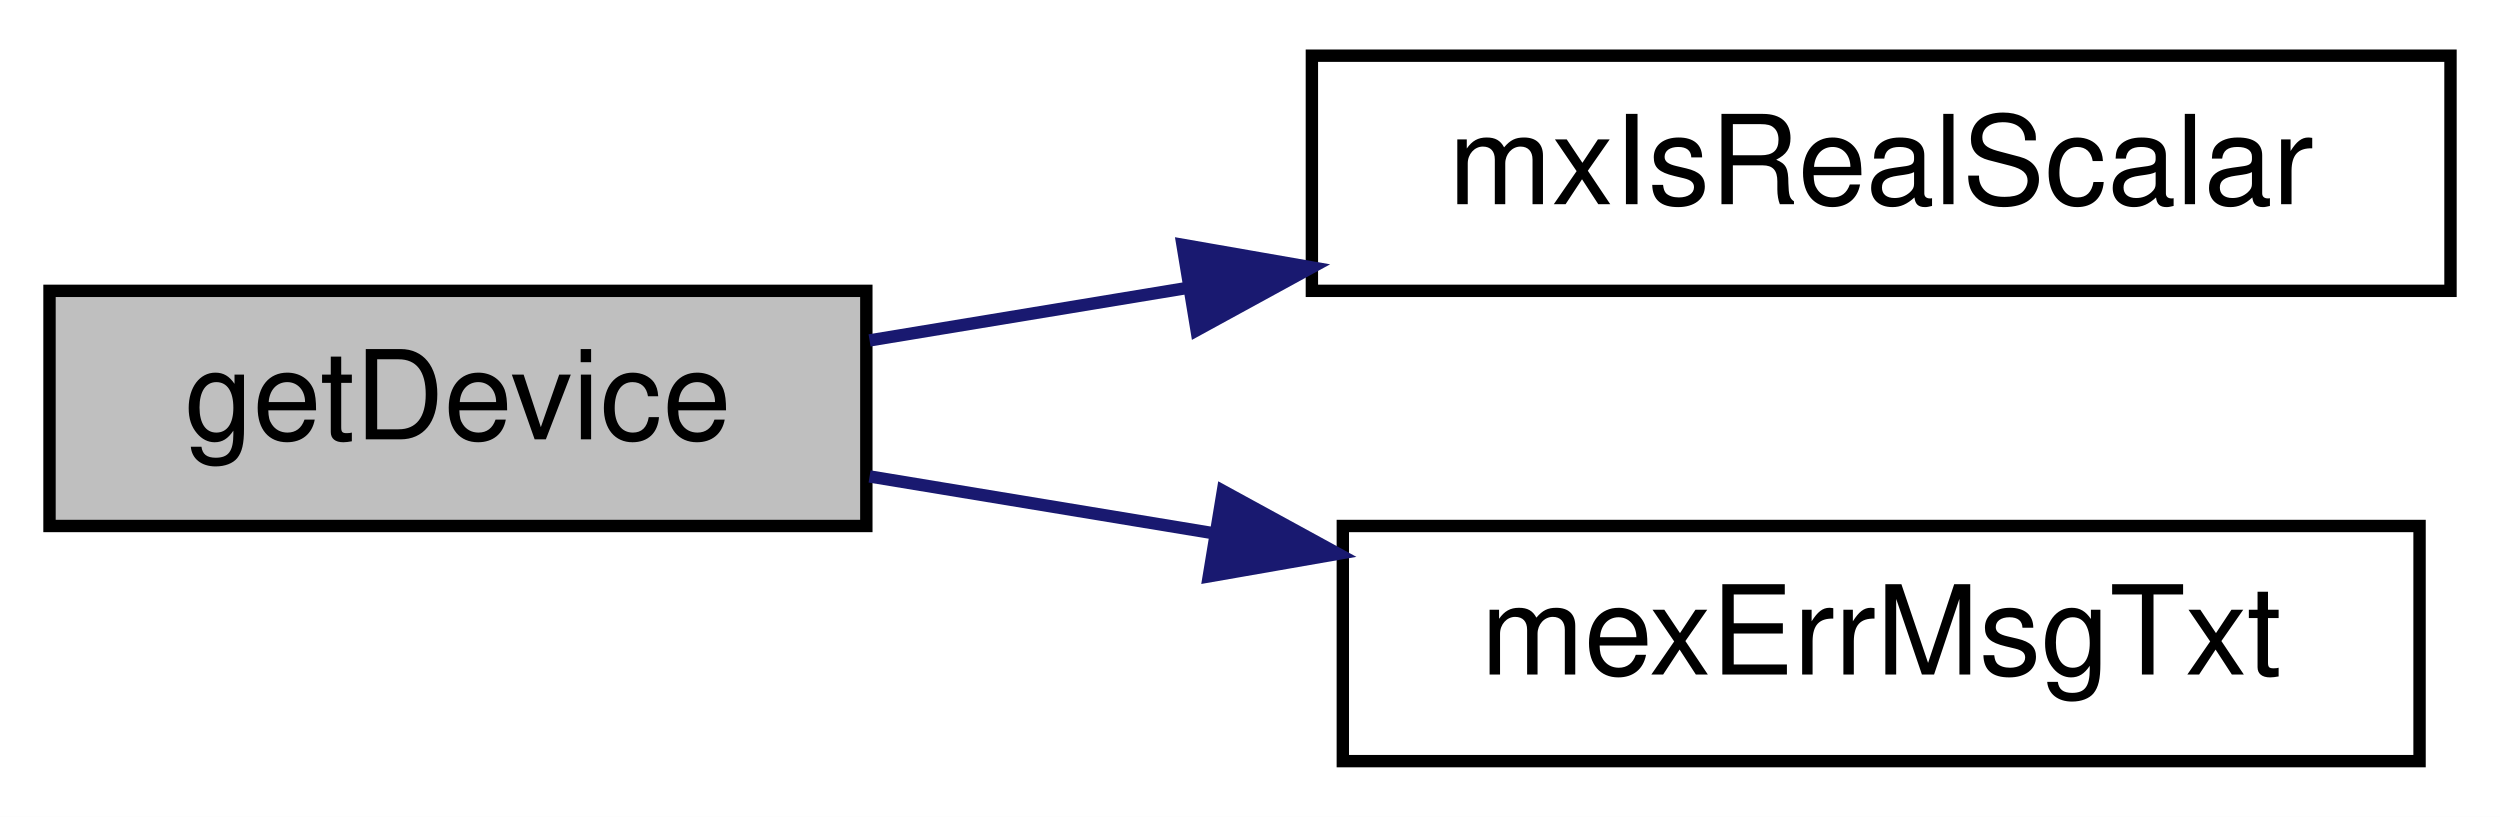
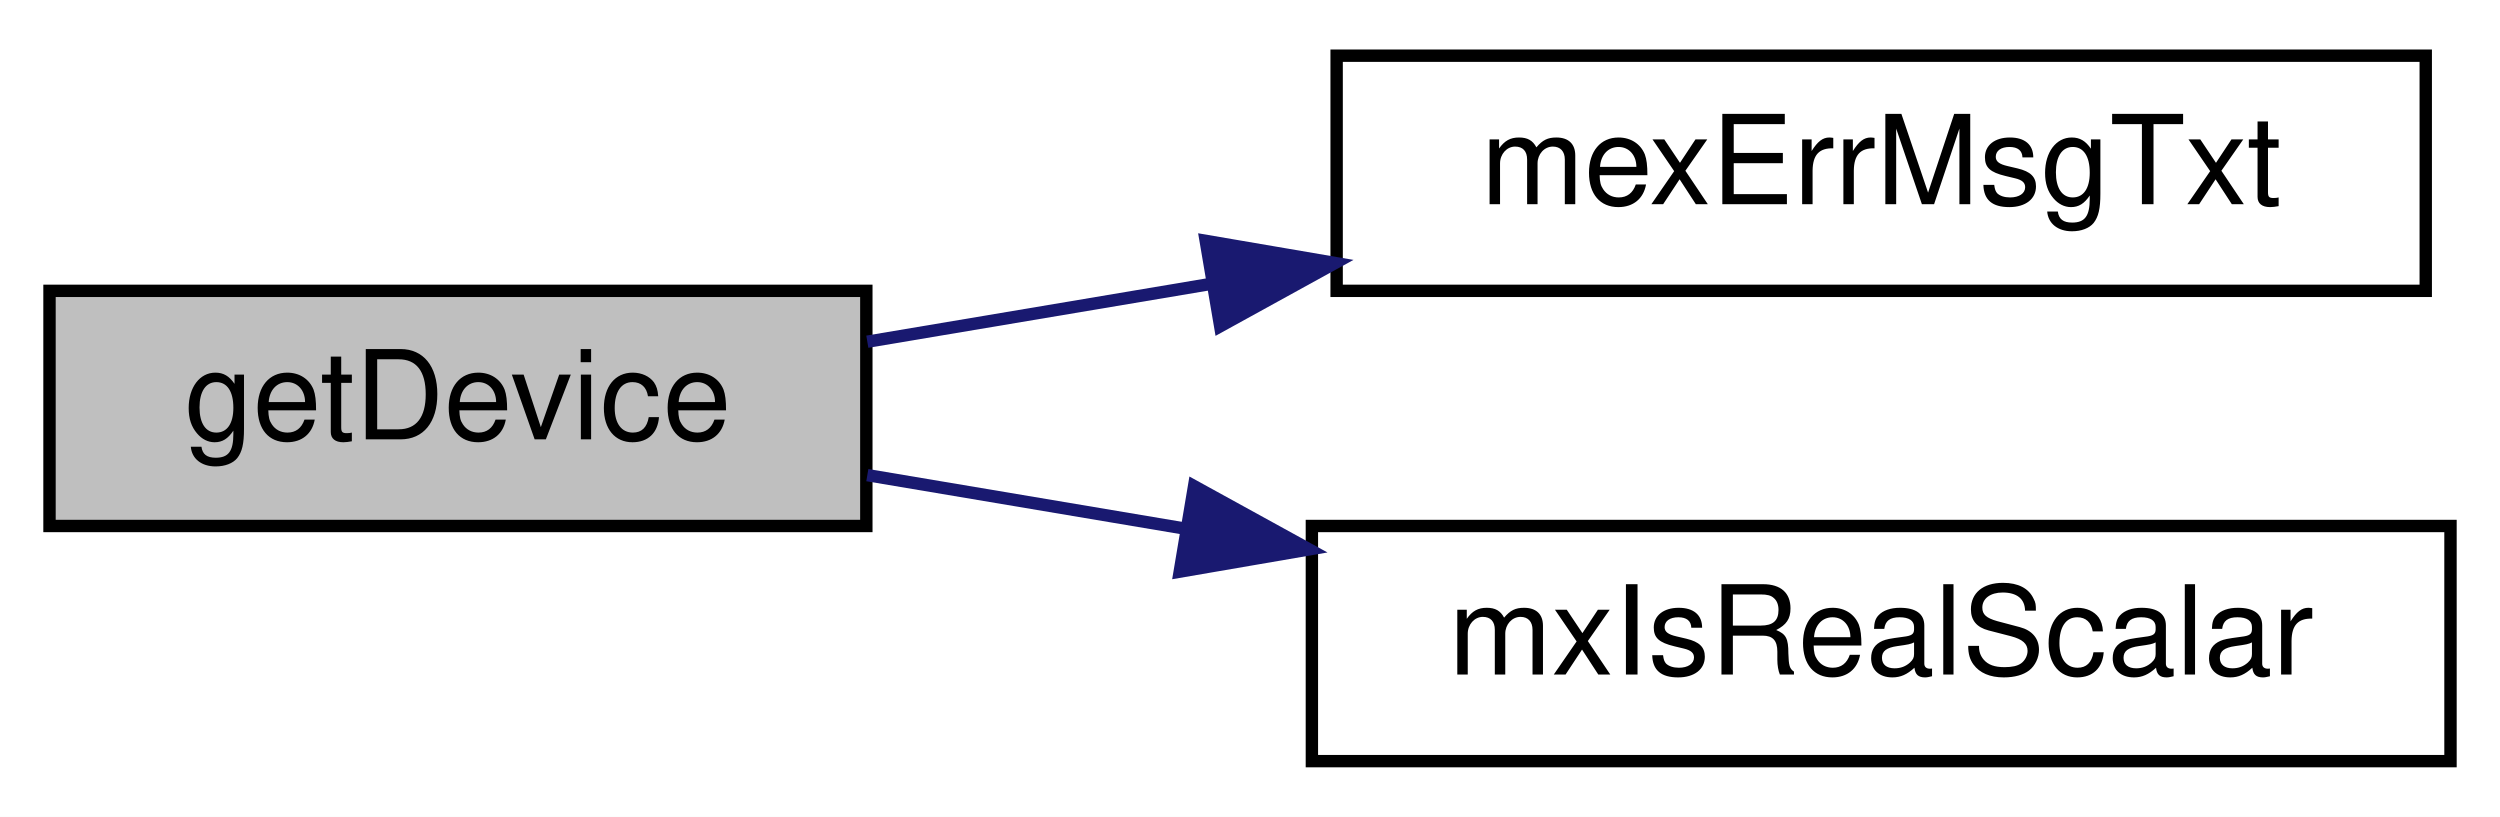
<svg xmlns="http://www.w3.org/2000/svg" xmlns:xlink="http://www.w3.org/1999/xlink" width="202pt" height="66pt" viewBox="0.00 0.00 202.00 66.00">
  <g id="graph0" class="graph" transform="scale(1 1) rotate(0) translate(4 62)">
-     <polygon fill="#ffffff" stroke="transparent" points="-4,4 -4,-62 198,-62 198,4 -4,4" />
+     <polygon fill="white" stroke="transparent" points="-4,4 -4,-62 198,-62 198,4 -4,4" />
    <g id="node1" class="node">
-       <polygon fill="#bfbfbf" stroke="#000000" points="0,-19.5 0,-38.5 66,-38.5 66,-19.5 0,-19.5" />
-       <text text-anchor="middle" x="33" y="-26.5" font-family="Helvetica,sans-Serif" font-size="10.00" fill="#000000">getDevice</text>
+       <g id="a_node1">
+         <a xlink:title="getDevice">
+           <polygon fill="#bfbfbf" stroke="black" points="0,-19.5 0,-38.5 66,-38.5 66,-19.5 0,-19.5" />
+           <text text-anchor="middle" x="33" y="-26.5" font-family="Helvetica,sans-Serif" font-size="10.00">getDevice</text>
+         </a>
+       </g>
    </g>
    <g id="node2" class="node">
      <g id="a_node2">
-         <a xlink:href="mtca4u__mex_8cpp.html#a284bdd83b6df3380ac4e57f2662d42cc" target="_top" xlink:title="mxIsRealScalar">
-           <polygon fill="#ffffff" stroke="#000000" points="102,-38.5 102,-57.5 194,-57.5 194,-38.5 102,-38.5" />
-           <text text-anchor="middle" x="148" y="-45.5" font-family="Helvetica,sans-Serif" font-size="10.00" fill="#000000">mxIsRealScalar</text>
+         <a xlink:href="mtca4u__mex_8cpp.html#aa1c9c9bbd51469de2ada41444dfd42af" target="_top" xlink:title=" ">
+           <polygon fill="white" stroke="black" points="104,-38.5 104,-57.5 192,-57.5 192,-38.5 104,-38.5" />
+           <text text-anchor="middle" x="148" y="-45.5" font-family="Helvetica,sans-Serif" font-size="10.00">mexErrMsgTxt</text>
        </a>
      </g>
    </g>
    <g id="edge1" class="edge">
-       <path fill="none" stroke="#191970" d="M66.263,-34.496C74.36,-35.833 83.242,-37.301 92.074,-38.76" />
-       <polygon fill="#191970" stroke="#191970" points="91.544,-42.22 101.981,-40.397 92.685,-35.313 91.544,-42.22" />
+       <path fill="none" stroke="midnightblue" d="M66.08,-34.39C74.7,-35.84 84.27,-37.45 93.71,-39.04" />
+       <polygon fill="midnightblue" stroke="midnightblue" points="93.42,-42.54 103.87,-40.75 94.59,-35.64 93.42,-42.54" />
    </g>
    <g id="node3" class="node">
      <g id="a_node3">
-         <a xlink:href="mtca4u__mex_8cpp.html#aa1c9c9bbd51469de2ada41444dfd42af" target="_top" xlink:title="mexErrMsgTxt">
-           <polygon fill="#ffffff" stroke="#000000" points="104.5,-.5 104.5,-19.5 191.5,-19.5 191.5,-.5 104.5,-.5" />
-           <text text-anchor="middle" x="148" y="-7.5" font-family="Helvetica,sans-Serif" font-size="10.00" fill="#000000">mexErrMsgTxt</text>
+         <a xlink:href="mtca4u__mex_8cpp.html#a284bdd83b6df3380ac4e57f2662d42cc" target="_top" xlink:title=" ">
+           <polygon fill="white" stroke="black" points="102,-0.5 102,-19.5 194,-19.5 194,-0.5 102,-0.5" />
+           <text text-anchor="middle" x="148" y="-7.5" font-family="Helvetica,sans-Serif" font-size="10.00">mxIsRealScalar</text>
        </a>
      </g>
    </g>
    <g id="edge2" class="edge">
-       <path fill="none" stroke="#191970" d="M66.263,-23.504C74.934,-22.072 84.505,-20.49 93.952,-18.93" />
-       <polygon fill="#191970" stroke="#191970" points="94.81,-22.335 104.106,-17.252 93.669,-15.429 94.81,-22.335" />
+       <path fill="none" stroke="midnightblue" d="M66.08,-23.61C74.14,-22.25 83.02,-20.76 91.85,-19.27" />
+       <polygon fill="midnightblue" stroke="midnightblue" points="92.48,-22.72 101.77,-17.61 91.32,-15.81 92.48,-22.72" />
    </g>
  </g>
</svg>
